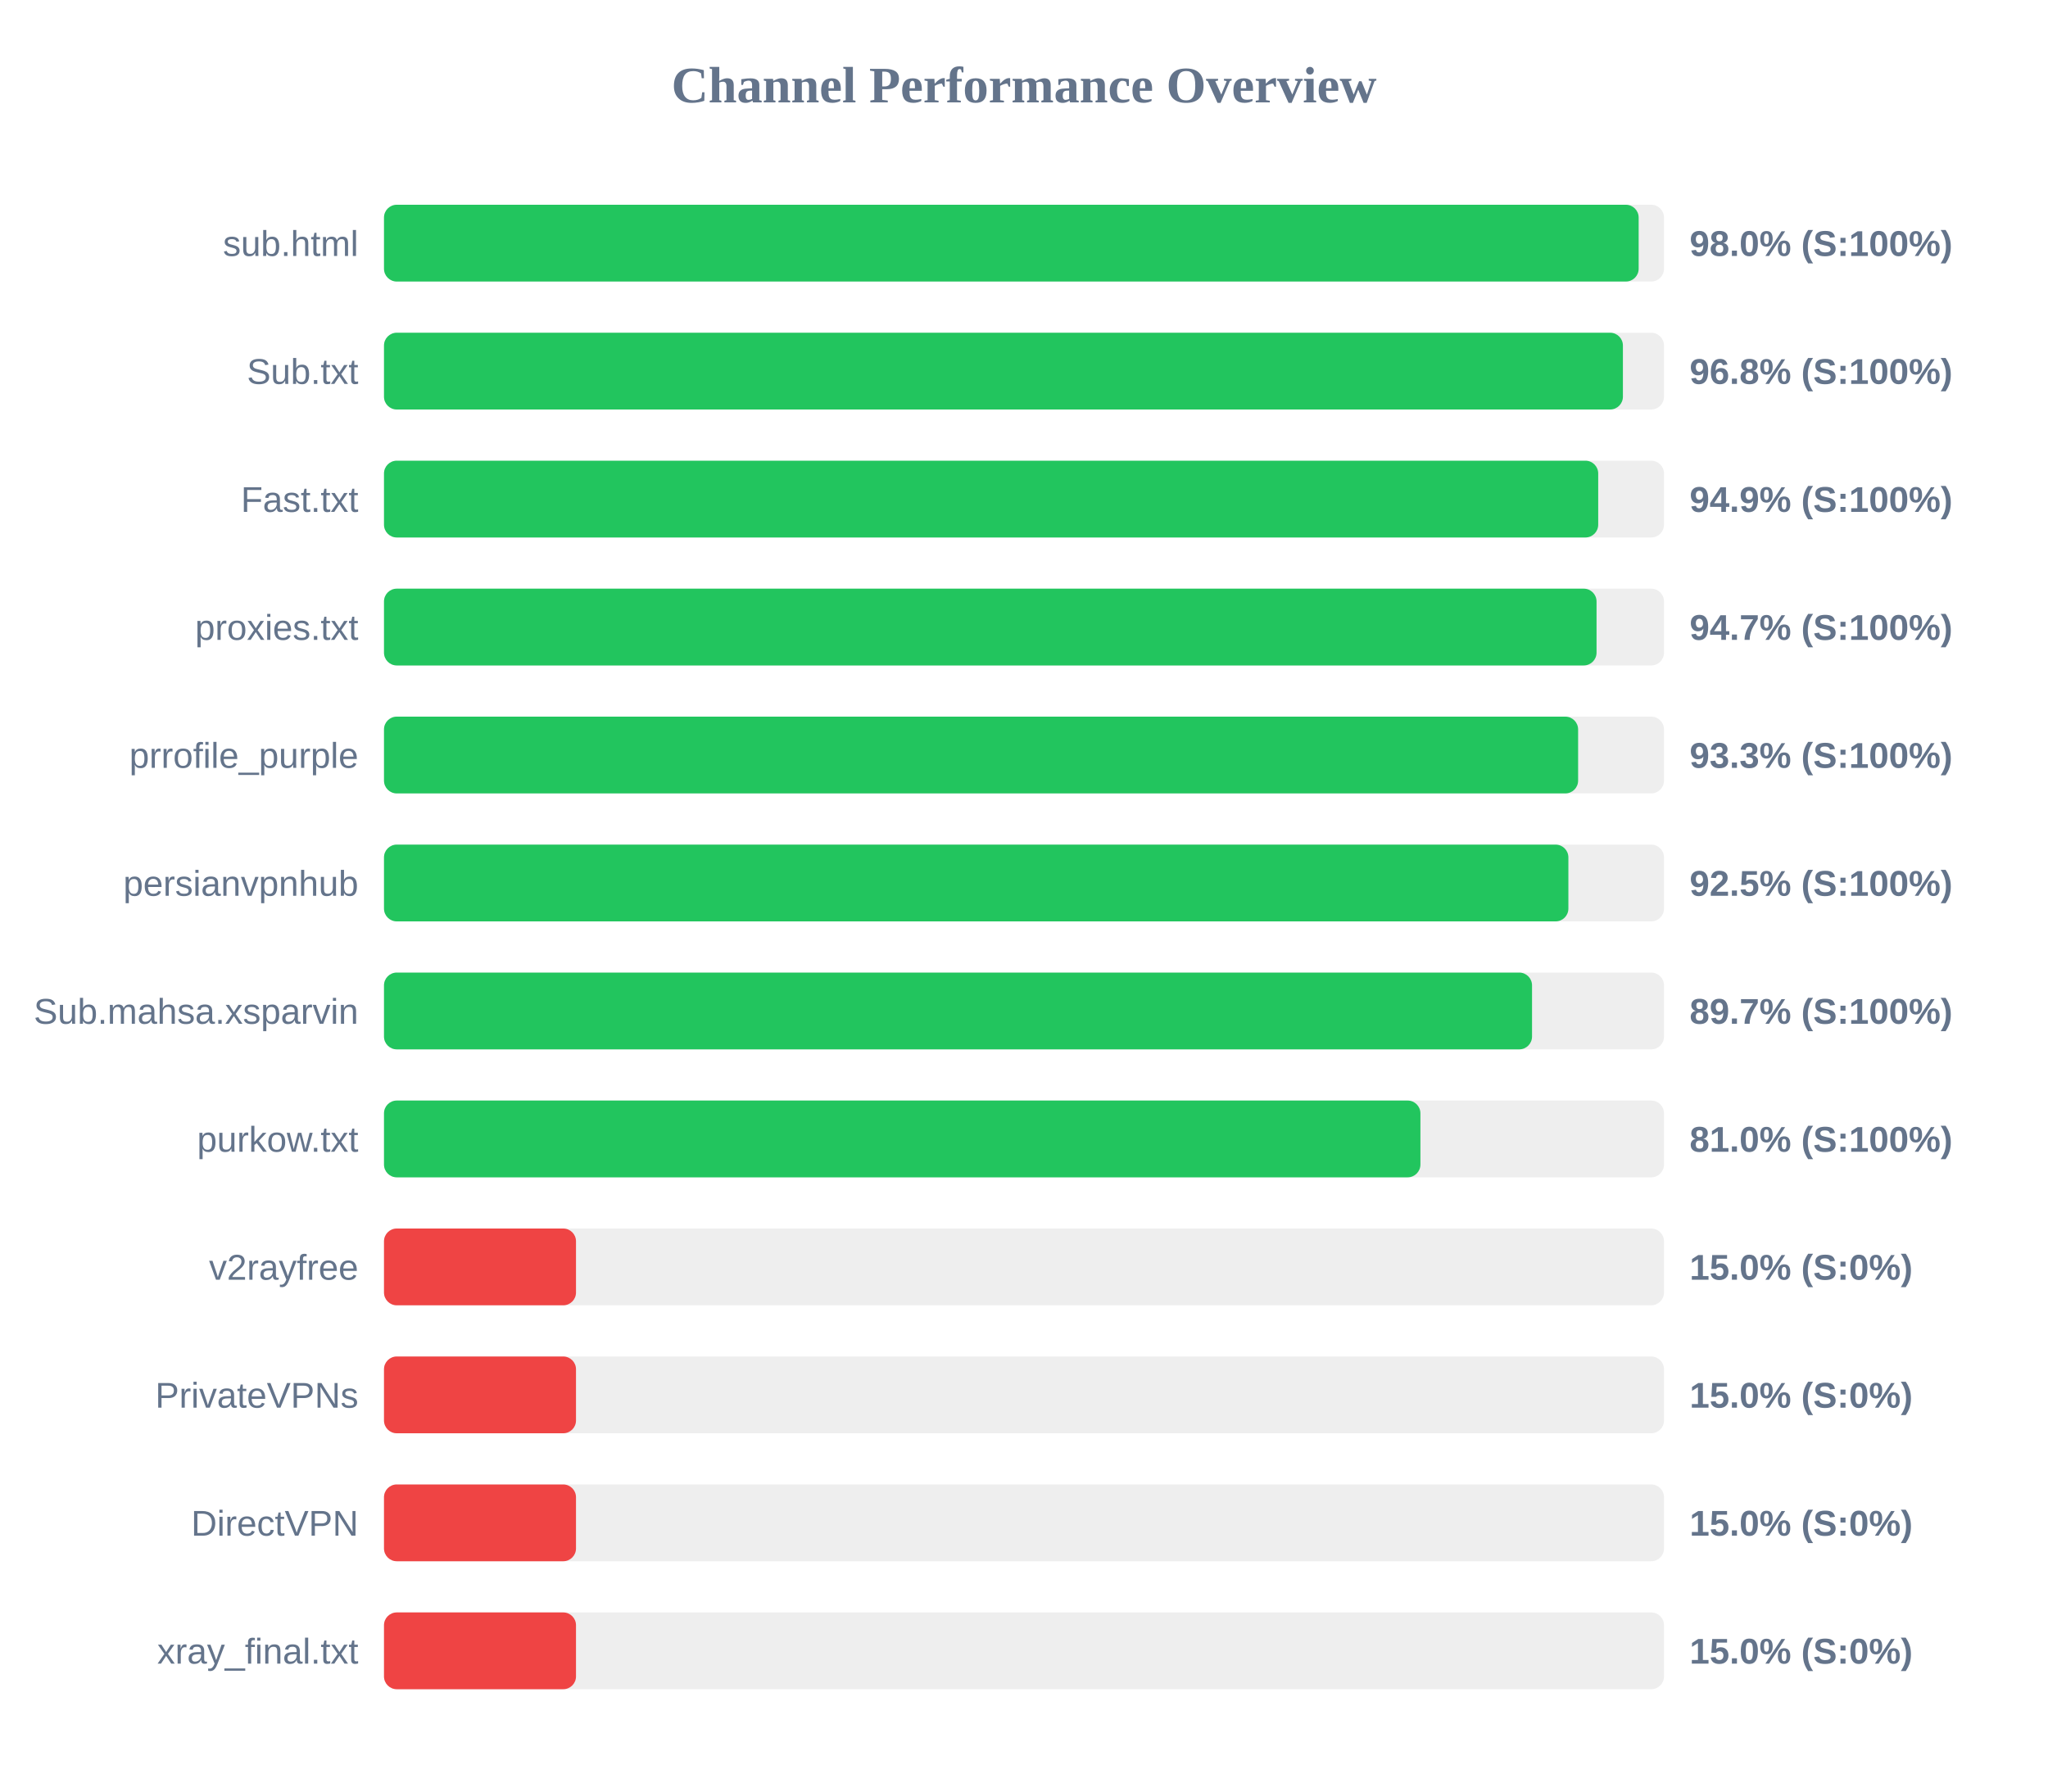
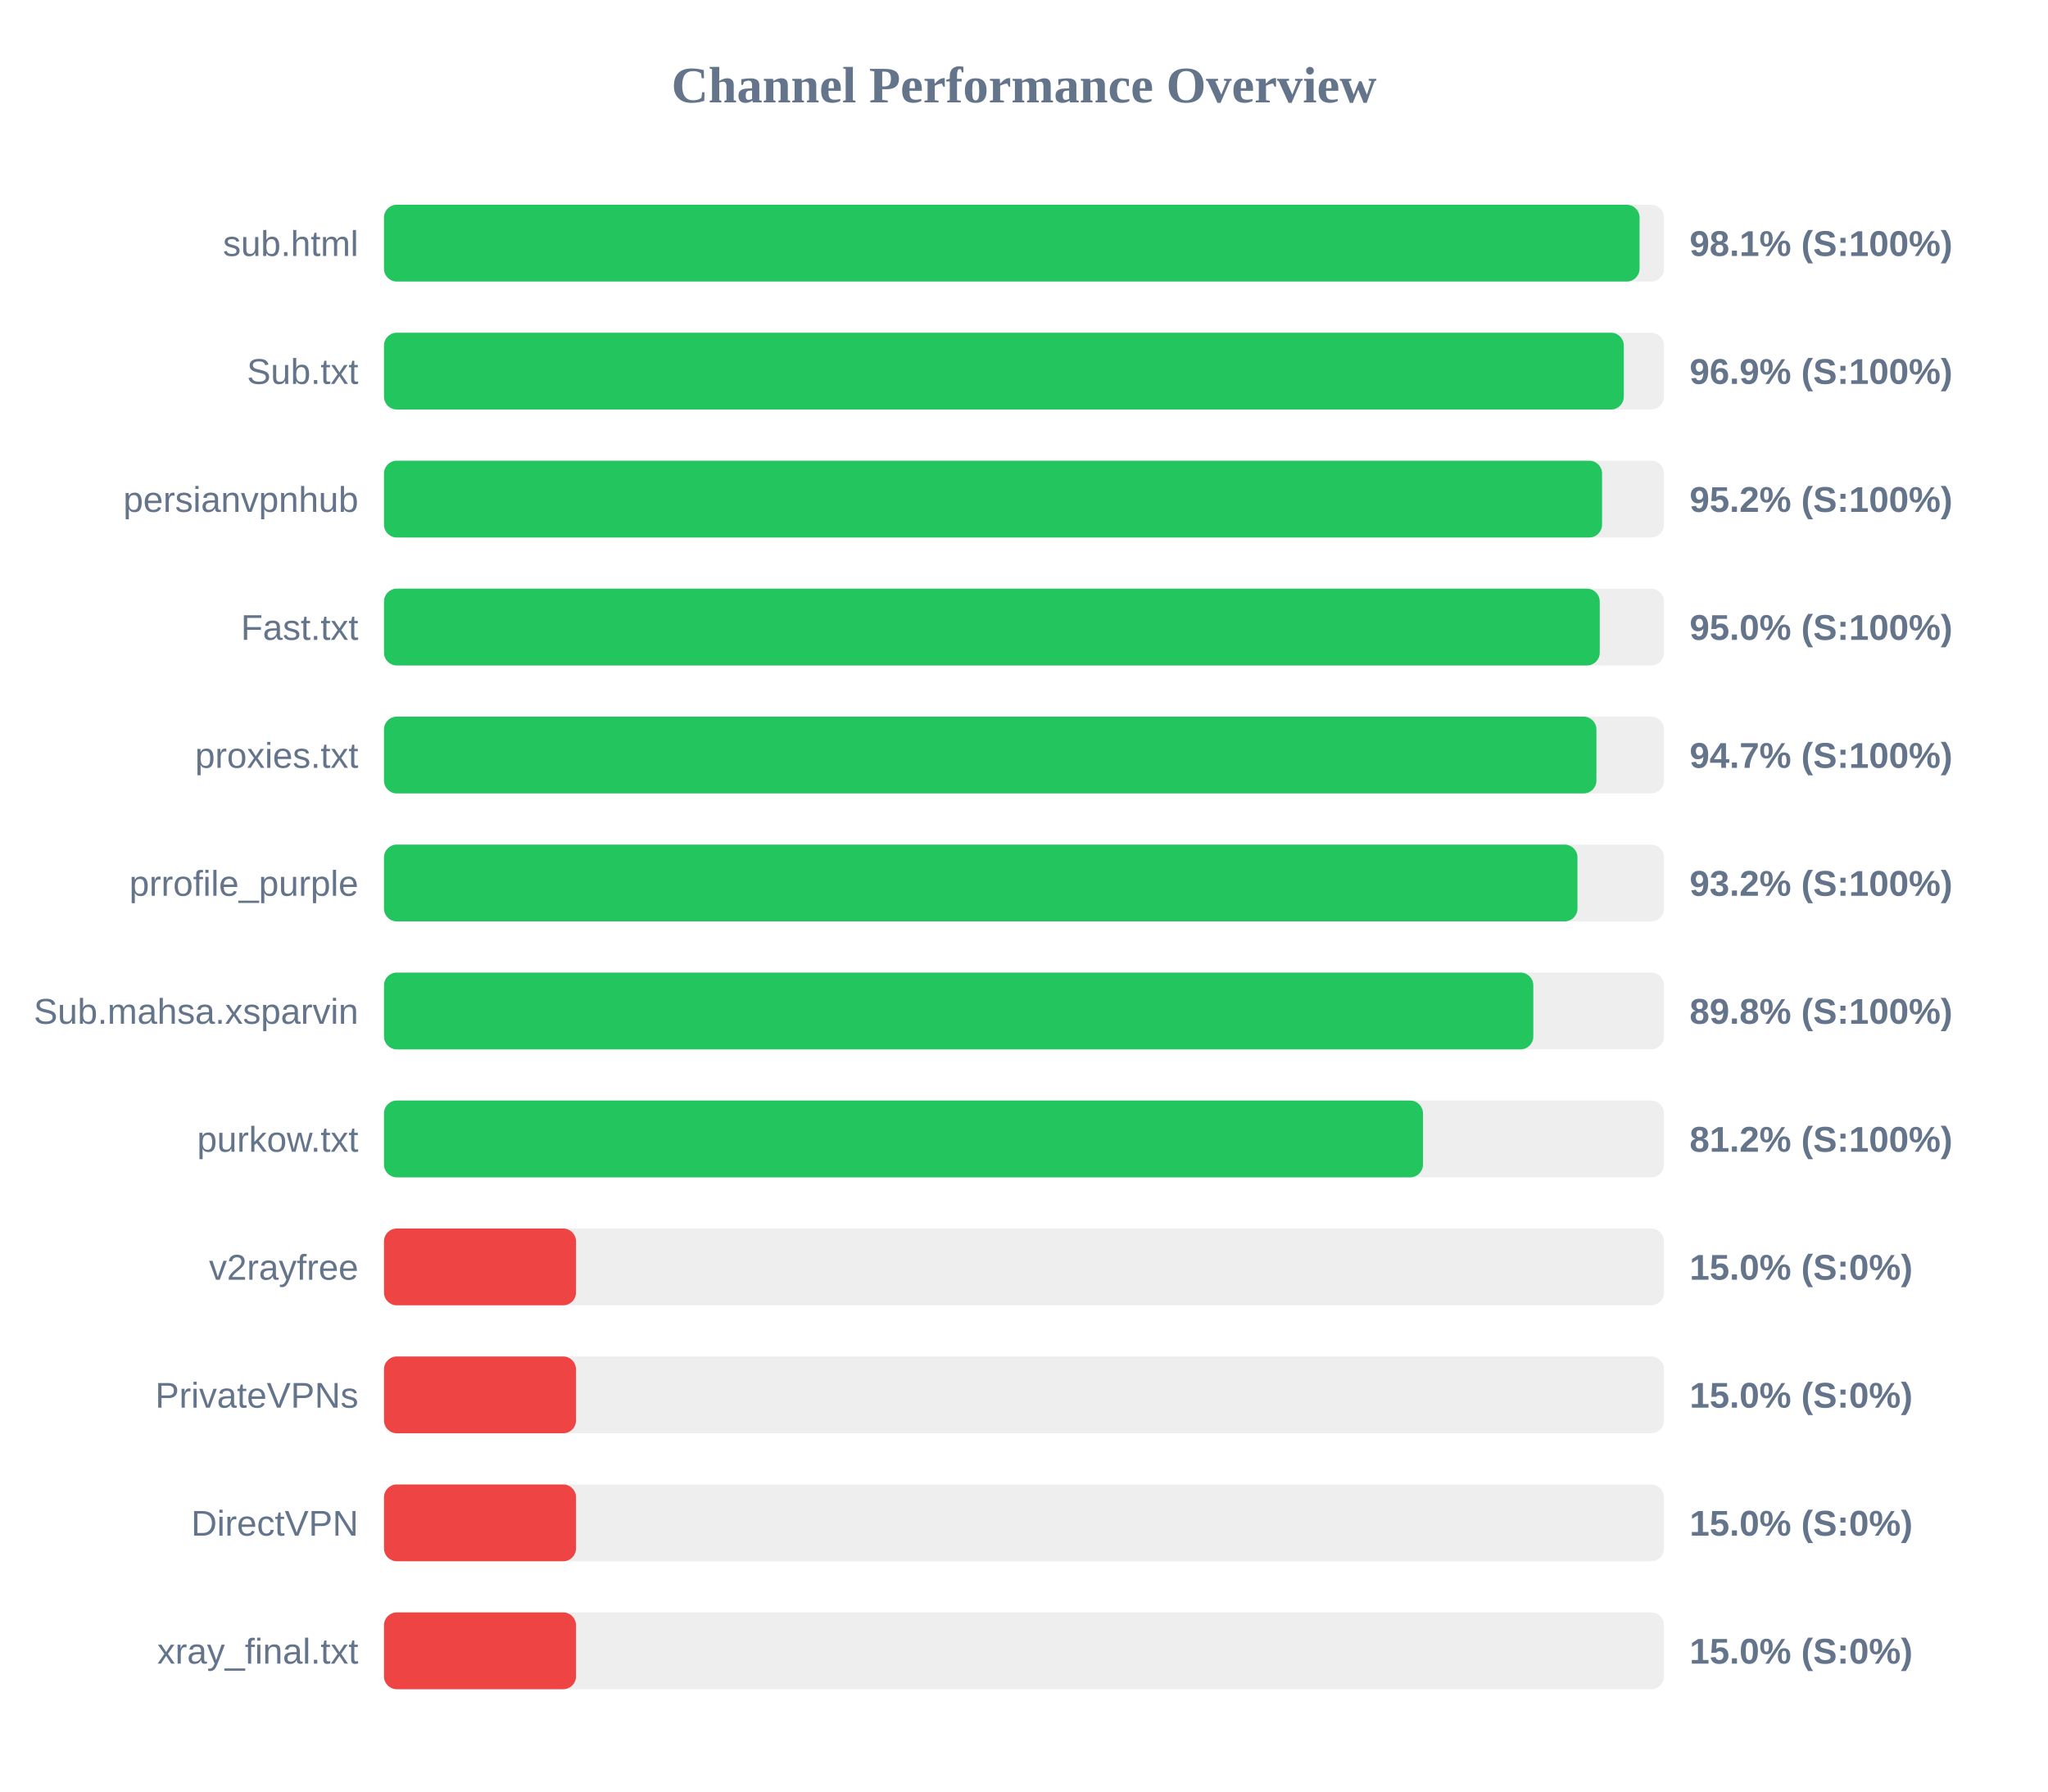
<svg xmlns="http://www.w3.org/2000/svg" width="800" height="700" version="1.1">
  <style>
        .row { font: 14px Arial; fill: #64748b; }
        .score { font: bold 14px Arial; fill: #64748b; }
    </style>
  <text x="400" y="40" text-anchor="middle" font-size="20px" font-weight="bold" fill="#64748b">Channel Performance Overview</text>
  <rect x="150" y="80" width="500" height="30" fill="#eee" rx="5" />
-   <rect x="150" y="80" width="490.1" height="30" fill="#22c55e" rx="5" />
+   <rect x="150" y="80" width="490.45" height="30" fill="#22c55e" rx="5" />
  <text x="140" y="100" text-anchor="end" class="row">sub.html</text>
-   <text x="660" y="100" text-anchor="start" class="score">98.0% (S:100%)</text>
+   <text x="660" y="100" text-anchor="start" class="score">98.1% (S:100%)</text>
  <rect x="150" y="130" width="500" height="30" fill="#eee" rx="5" />
-   <rect x="150" y="130" width="483.95" height="30" fill="#22c55e" rx="5" />
+   <rect x="150" y="130" width="484.3" height="30" fill="#22c55e" rx="5" />
  <text x="140" y="150" text-anchor="end" class="row">Sub.txt</text>
-   <text x="660" y="150" text-anchor="start" class="score">96.8% (S:100%)</text>
+   <text x="660" y="150" text-anchor="start" class="score">96.9% (S:100%)</text>
  <rect x="150" y="180" width="500" height="30" fill="#eee" rx="5" />
-   <rect x="150" y="180" width="474.3" height="30" fill="#22c55e" rx="5" />
-   <text x="140" y="200" text-anchor="end" class="row">Fast.txt</text>
-   <text x="660" y="200" text-anchor="start" class="score">94.9% (S:100%)</text>
+   <rect x="150" y="180" width="475.8" height="30" fill="#22c55e" rx="5" />
+   <text x="140" y="200" text-anchor="end" class="row">persianvpnhub</text>
+   <text x="660" y="200" text-anchor="start" class="score">95.2% (S:100%)</text>
  <rect x="150" y="230" width="500" height="30" fill="#eee" rx="5" />
-   <rect x="150" y="230" width="473.65" height="30" fill="#22c55e" rx="5" />
-   <text x="140" y="250" text-anchor="end" class="row">proxies.txt</text>
-   <text x="660" y="250" text-anchor="start" class="score">94.7% (S:100%)</text>
+   <rect x="150" y="230" width="474.9" height="30" fill="#22c55e" rx="5" />
+   <text x="140" y="250" text-anchor="end" class="row">Fast.txt</text>
+   <text x="660" y="250" text-anchor="start" class="score">95.0% (S:100%)</text>
  <rect x="150" y="280" width="500" height="30" fill="#eee" rx="5" />
-   <rect x="150" y="280" width="466.45" height="30" fill="#22c55e" rx="5" />
-   <text x="140" y="300" text-anchor="end" class="row">prrofile_purple</text>
-   <text x="660" y="300" text-anchor="start" class="score">93.3% (S:100%)</text>
+   <rect x="150" y="280" width="473.6" height="30" fill="#22c55e" rx="5" />
+   <text x="140" y="300" text-anchor="end" class="row">proxies.txt</text>
+   <text x="660" y="300" text-anchor="start" class="score">94.7% (S:100%)</text>
  <rect x="150" y="330" width="500" height="30" fill="#eee" rx="5" />
-   <rect x="150" y="330" width="462.65" height="30" fill="#22c55e" rx="5" />
-   <text x="140" y="350" text-anchor="end" class="row">persianvpnhub</text>
-   <text x="660" y="350" text-anchor="start" class="score">92.5% (S:100%)</text>
+   <rect x="150" y="330" width="466.2" height="30" fill="#22c55e" rx="5" />
+   <text x="140" y="350" text-anchor="end" class="row">prrofile_purple</text>
+   <text x="660" y="350" text-anchor="start" class="score">93.2% (S:100%)</text>
  <rect x="150" y="380" width="500" height="30" fill="#eee" rx="5" />
-   <rect x="150" y="380" width="448.45" height="30" fill="#22c55e" rx="5" />
+   <rect x="150" y="380" width="448.95" height="30" fill="#22c55e" rx="5" />
  <text x="140" y="400" text-anchor="end" class="row">Sub.mahsa.xsparvin</text>
-   <text x="660" y="400" text-anchor="start" class="score">89.7% (S:100%)</text>
+   <text x="660" y="400" text-anchor="start" class="score">89.8% (S:100%)</text>
  <rect x="150" y="430" width="500" height="30" fill="#eee" rx="5" />
-   <rect x="150" y="430" width="404.85" height="30" fill="#22c55e" rx="5" />
+   <rect x="150" y="430" width="405.85" height="30" fill="#22c55e" rx="5" />
  <text x="140" y="450" text-anchor="end" class="row">purkow.txt</text>
-   <text x="660" y="450" text-anchor="start" class="score">81.0% (S:100%)</text>
+   <text x="660" y="450" text-anchor="start" class="score">81.2% (S:100%)</text>
  <rect x="150" y="480" width="500" height="30" fill="#eee" rx="5" />
  <rect x="150" y="480" width="75.0" height="30" fill="#ef4444" rx="5" />
  <text x="140" y="500" text-anchor="end" class="row">v2rayfree</text>
  <text x="660" y="500" text-anchor="start" class="score">15.0% (S:0%)</text>
  <rect x="150" y="530" width="500" height="30" fill="#eee" rx="5" />
  <rect x="150" y="530" width="75.0" height="30" fill="#ef4444" rx="5" />
  <text x="140" y="550" text-anchor="end" class="row">PrivateVPNs</text>
  <text x="660" y="550" text-anchor="start" class="score">15.0% (S:0%)</text>
  <rect x="150" y="580" width="500" height="30" fill="#eee" rx="5" />
  <rect x="150" y="580" width="75.0" height="30" fill="#ef4444" rx="5" />
  <text x="140" y="600" text-anchor="end" class="row">DirectVPN</text>
  <text x="660" y="600" text-anchor="start" class="score">15.0% (S:0%)</text>
  <rect x="150" y="630" width="500" height="30" fill="#eee" rx="5" />
  <rect x="150" y="630" width="75.0" height="30" fill="#ef4444" rx="5" />
  <text x="140" y="650" text-anchor="end" class="row">xray_final.txt</text>
  <text x="660" y="650" text-anchor="start" class="score">15.0% (S:0%)</text>
</svg>
